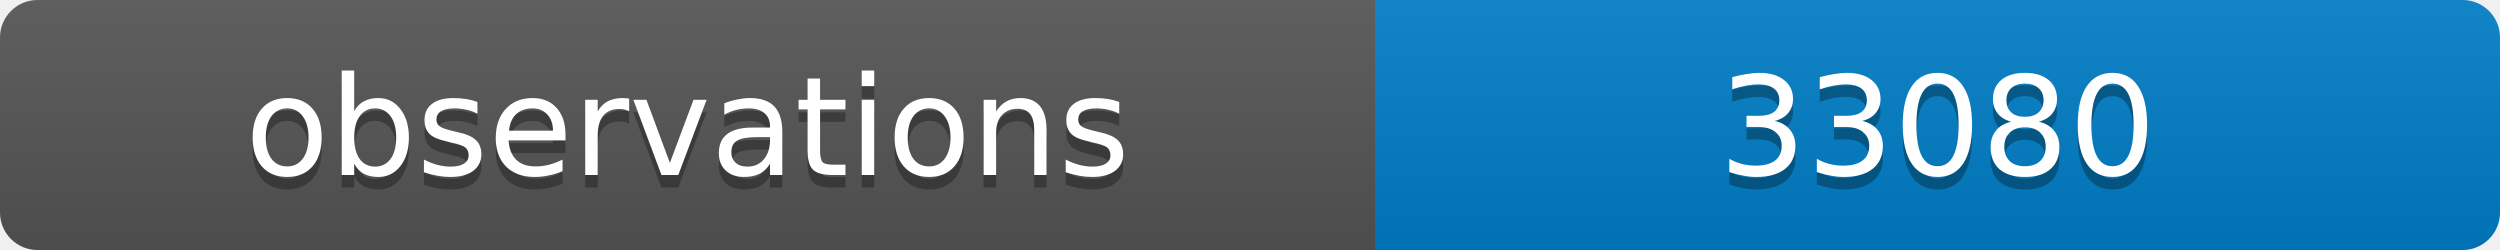
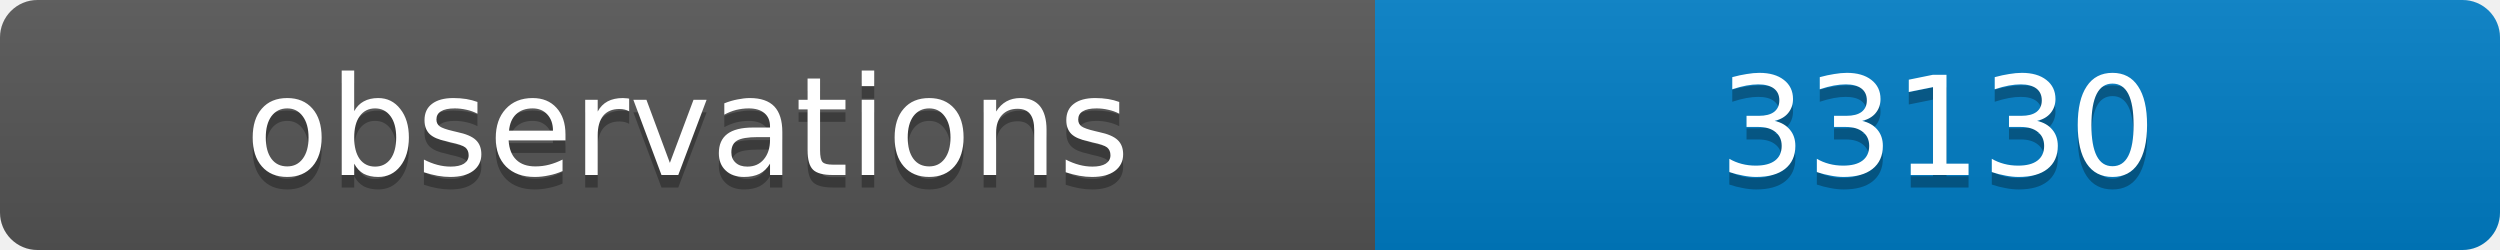
<svg xmlns="http://www.w3.org/2000/svg" width="200" height="20">
  <linearGradient id="b" x2="0" y2="100%">
    <stop offset="0" stop-color="#bbb" stop-opacity=".1" />
    <stop offset="1" stop-opacity=".1" />
  </linearGradient>
  <clipPath id="a">
    <rect width="200" height="20" rx="3" fill="#fff" />
  </clipPath>
  <g clip-path="url(#a)">
    <path fill="#555" d="M0 0h110v20H0z" />
    <path fill="#007ec6" d="M110 0h90v20H110z" />
    <path fill="url(#b)" d="M0 0h200v20H0z" />
  </g>
  <g fill="#fff" text-anchor="middle" font-family="DejaVu Sans,Verdana,Geneva,sans-serif" font-size="11">
    <text x="55" y="15" fill="#010101" fill-opacity=".3">observations</text>
    <text x="55" y="14">observations</text>
-     <text x="155" y="15" fill="#010101" fill-opacity=".3">33080</text>
-     <text x="155" y="14">33080</text>
+     <text x="155" y="15" fill="#010101" fill-opacity=".3">33130</text>
+     <text x="155" y="14">33130</text>
  </g>
</svg>
